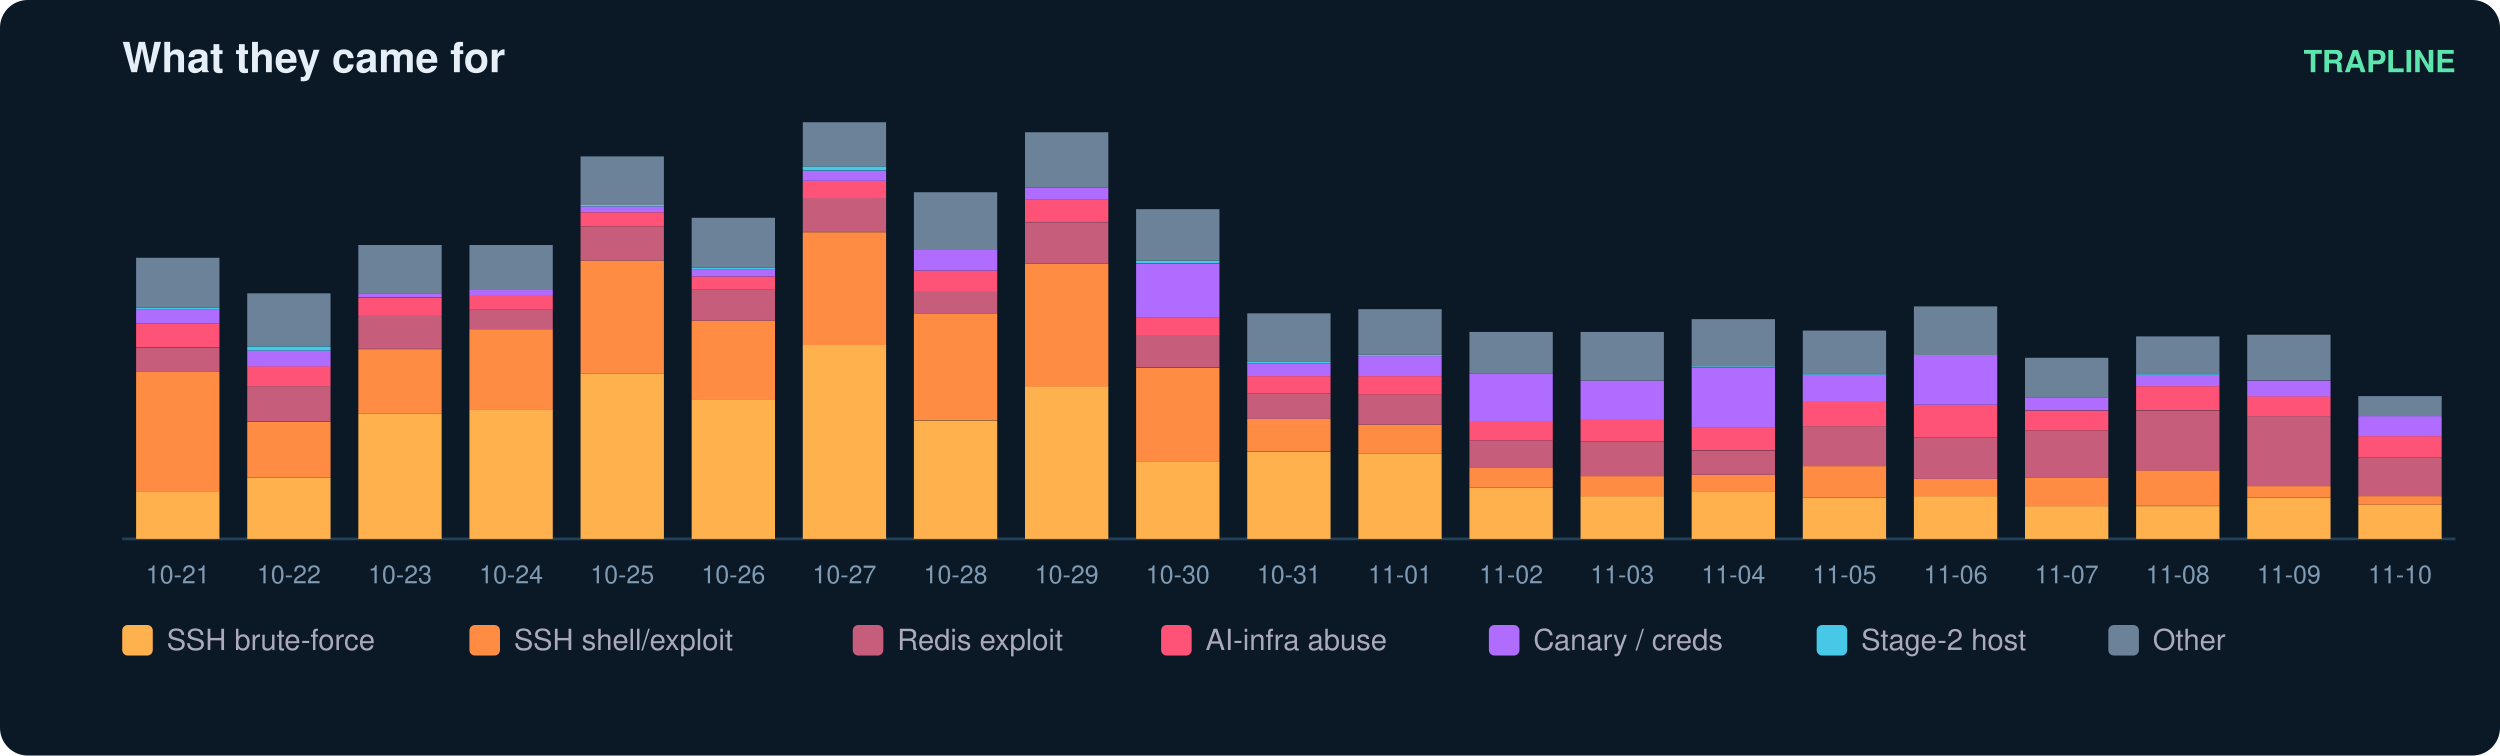
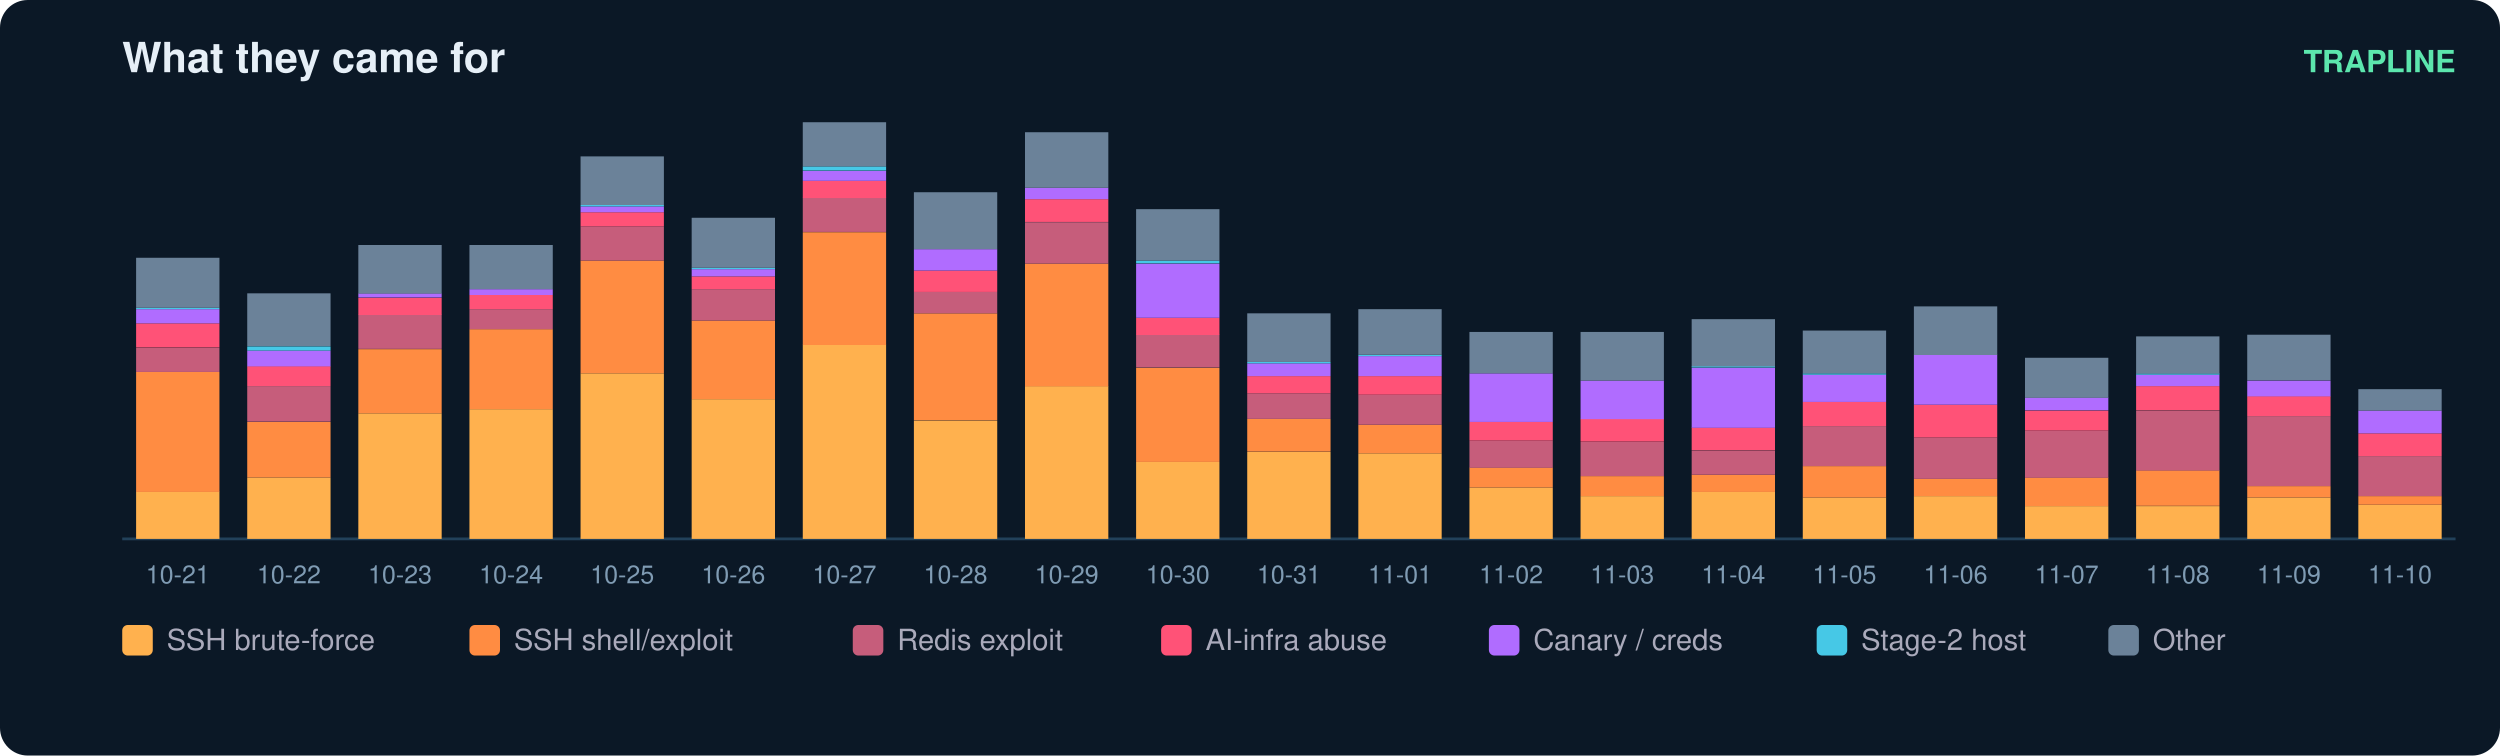
<svg xmlns="http://www.w3.org/2000/svg" width="900" height="272" viewBox="0 0 900 272" font-family="ui-sans-serif,Segoe UI,Helvetica,Arial">
  <rect width="900" height="272" rx="10" fill="#0b1826" />
  <text x="44" y="26" fill="#e6eff7" font-size="15" font-weight="700">What they came for</text>
  <text x="884" y="26" fill="#5ce6ad" font-size="11" text-anchor="end" font-weight="600">TRAPLINE</text>
  <line x1="44" y1="194" x2="884" y2="194" stroke="#22415a" />
  <rect x="49" y="177.0" width="30" height="17.0" fill="#ffb14e" />
  <rect x="49" y="133.9" width="30" height="43.2" fill="#ff8c42" />
  <rect x="49" y="125.2" width="30" height="8.7" fill="#c65d7b" />
  <rect x="49" y="116.4" width="30" height="8.7" fill="#ff5277" />
  <rect x="49" y="111.3" width="30" height="5.1" fill="#b06cff" />
  <rect x="49" y="110.8" width="30" height="0.5" fill="#46c8e6" />
  <rect x="49" y="92.8" width="30" height="18.0" fill="#6b8299" />
  <text x="64.0" y="210.0" fill="#7f9bb3" font-size="9" text-anchor="middle">10-21</text>
  <rect x="89" y="171.9" width="30" height="22.1" fill="#ffb14e" />
  <rect x="89" y="151.9" width="30" height="20.0" fill="#ff8c42" />
  <rect x="89" y="139.0" width="30" height="12.8" fill="#c65d7b" />
  <rect x="89" y="131.8" width="30" height="7.2" fill="#ff5277" />
  <rect x="89" y="126.2" width="30" height="5.7" fill="#b06cff" />
  <rect x="89" y="124.7" width="30" height="1.5" fill="#46c8e6" />
  <rect x="89" y="105.6" width="30" height="19.0" fill="#6b8299" />
  <text x="104.0" y="210.0" fill="#7f9bb3" font-size="9" text-anchor="middle">10-22</text>
  <rect x="129" y="148.8" width="30" height="45.2" fill="#ffb14e" />
  <rect x="129" y="125.7" width="30" height="23.1" fill="#ff8c42" />
  <rect x="129" y="113.3" width="30" height="12.3" fill="#c65d7b" />
  <rect x="129" y="107.2" width="30" height="6.2" fill="#ff5277" />
  <rect x="129" y="105.6" width="30" height="1.5" fill="#b06cff" />
  <rect x="129" y="88.2" width="30" height="17.5" fill="#6b8299" />
  <text x="144.0" y="210.0" fill="#7f9bb3" font-size="9" text-anchor="middle">10-23</text>
  <rect x="169" y="147.3" width="30" height="46.7" fill="#ffb14e" />
  <rect x="169" y="118.5" width="30" height="28.8" fill="#ff8c42" />
  <rect x="169" y="111.3" width="30" height="7.2" fill="#c65d7b" />
  <rect x="169" y="106.2" width="30" height="5.1" fill="#ff5277" />
  <rect x="169" y="104.1" width="30" height="2.1" fill="#b06cff" />
  <rect x="169" y="88.2" width="30" height="15.9" fill="#6b8299" />
  <text x="184.0" y="210.0" fill="#7f9bb3" font-size="9" text-anchor="middle">10-24</text>
  <rect x="209" y="134.4" width="30" height="59.6" fill="#ffb14e" />
  <rect x="209" y="93.8" width="30" height="40.6" fill="#ff8c42" />
  <rect x="209" y="81.5" width="30" height="12.3" fill="#c65d7b" />
  <rect x="209" y="76.4" width="30" height="5.1" fill="#ff5277" />
  <rect x="209" y="74.3" width="30" height="2.1" fill="#b06cff" />
  <rect x="209" y="73.8" width="30" height="0.5" fill="#46c8e6" />
  <rect x="209" y="56.3" width="30" height="17.5" fill="#6b8299" />
  <text x="224.0" y="210.0" fill="#7f9bb3" font-size="9" text-anchor="middle">10-25</text>
  <rect x="249" y="143.7" width="30" height="50.3" fill="#ffb14e" />
  <rect x="249" y="115.4" width="30" height="28.3" fill="#ff8c42" />
  <rect x="249" y="104.1" width="30" height="11.3" fill="#c65d7b" />
  <rect x="249" y="99.5" width="30" height="4.6" fill="#ff5277" />
  <rect x="249" y="96.9" width="30" height="2.6" fill="#b06cff" />
  <rect x="249" y="96.4" width="30" height="0.5" fill="#46c8e6" />
  <rect x="249" y="78.4" width="30" height="18.0" fill="#6b8299" />
  <text x="264.0" y="210.0" fill="#7f9bb3" font-size="9" text-anchor="middle">10-26</text>
  <rect x="289" y="124.1" width="30" height="69.9" fill="#ffb14e" />
  <rect x="289" y="83.6" width="30" height="40.6" fill="#ff8c42" />
  <rect x="289" y="71.2" width="30" height="12.3" fill="#c65d7b" />
  <rect x="289" y="65.1" width="30" height="6.2" fill="#ff5277" />
  <rect x="289" y="61.5" width="30" height="3.6" fill="#b06cff" />
  <rect x="289" y="59.9" width="30" height="1.5" fill="#46c8e6" />
  <rect x="289" y="44.0" width="30" height="15.9" fill="#6b8299" />
  <text x="304.0" y="210.0" fill="#7f9bb3" font-size="9" text-anchor="middle">10-27</text>
  <rect x="329" y="151.4" width="30" height="42.6" fill="#ffb14e" />
  <rect x="329" y="112.8" width="30" height="38.5" fill="#ff8c42" />
  <rect x="329" y="105.1" width="30" height="7.7" fill="#c65d7b" />
  <rect x="329" y="97.4" width="30" height="7.7" fill="#ff5277" />
  <rect x="329" y="89.7" width="30" height="7.7" fill="#b06cff" />
  <rect x="329" y="69.2" width="30" height="20.5" fill="#6b8299" />
  <text x="344.0" y="210.0" fill="#7f9bb3" font-size="9" text-anchor="middle">10-28</text>
  <rect x="369" y="139.0" width="30" height="55.0" fill="#ffb14e" />
  <rect x="369" y="94.9" width="30" height="44.2" fill="#ff8c42" />
  <rect x="369" y="80.0" width="30" height="14.9" fill="#c65d7b" />
  <rect x="369" y="71.7" width="30" height="8.2" fill="#ff5277" />
  <rect x="369" y="67.6" width="30" height="4.1" fill="#b06cff" />
  <rect x="369" y="47.6" width="30" height="20.0" fill="#6b8299" />
  <text x="384.0" y="210.0" fill="#7f9bb3" font-size="9" text-anchor="middle">10-29</text>
  <rect x="409" y="166.3" width="30" height="27.7" fill="#ffb14e" />
  <rect x="409" y="132.4" width="30" height="33.9" fill="#ff8c42" />
  <rect x="409" y="120.5" width="30" height="11.8" fill="#c65d7b" />
  <rect x="409" y="114.4" width="30" height="6.2" fill="#ff5277" />
  <rect x="409" y="94.9" width="30" height="19.5" fill="#b06cff" />
  <rect x="409" y="93.8" width="30" height="1.0" fill="#46c8e6" />
  <rect x="409" y="75.3" width="30" height="18.5" fill="#6b8299" />
  <text x="424.0" y="210.0" fill="#7f9bb3" font-size="9" text-anchor="middle">10-30</text>
  <rect x="449" y="162.7" width="30" height="31.3" fill="#ffb14e" />
  <rect x="449" y="150.8" width="30" height="11.8" fill="#ff8c42" />
  <rect x="449" y="141.6" width="30" height="9.2" fill="#c65d7b" />
  <rect x="449" y="135.4" width="30" height="6.2" fill="#ff5277" />
  <rect x="449" y="130.8" width="30" height="4.6" fill="#b06cff" />
  <rect x="449" y="130.3" width="30" height="0.5" fill="#46c8e6" />
  <rect x="449" y="112.8" width="30" height="17.5" fill="#6b8299" />
  <text x="464.0" y="210.0" fill="#7f9bb3" font-size="9" text-anchor="middle">10-31</text>
  <rect x="489" y="163.2" width="30" height="30.8" fill="#ffb14e" />
  <rect x="489" y="152.9" width="30" height="10.3" fill="#ff8c42" />
  <rect x="489" y="142.1" width="30" height="10.8" fill="#c65d7b" />
  <rect x="489" y="135.4" width="30" height="6.7" fill="#ff5277" />
  <rect x="489" y="128.2" width="30" height="7.2" fill="#b06cff" />
  <rect x="489" y="127.7" width="30" height="0.5" fill="#46c8e6" />
  <rect x="489" y="111.3" width="30" height="16.4" fill="#6b8299" />
  <text x="504.0" y="210.0" fill="#7f9bb3" font-size="9" text-anchor="middle">11-01</text>
  <rect x="529" y="175.5" width="30" height="18.5" fill="#ffb14e" />
  <rect x="529" y="168.3" width="30" height="7.2" fill="#ff8c42" />
  <rect x="529" y="158.6" width="30" height="9.8" fill="#c65d7b" />
  <rect x="529" y="151.9" width="30" height="6.7" fill="#ff5277" />
  <rect x="529" y="134.4" width="30" height="17.5" fill="#b06cff" />
  <rect x="529" y="119.5" width="30" height="14.9" fill="#6b8299" />
  <text x="544.0" y="210.0" fill="#7f9bb3" font-size="9" text-anchor="middle">11-02</text>
  <rect x="569" y="178.6" width="30" height="15.4" fill="#ffb14e" />
  <rect x="569" y="171.4" width="30" height="7.2" fill="#ff8c42" />
  <rect x="569" y="159.1" width="30" height="12.3" fill="#c65d7b" />
  <rect x="569" y="150.8" width="30" height="8.2" fill="#ff5277" />
  <rect x="569" y="137.0" width="30" height="13.9" fill="#b06cff" />
  <rect x="569" y="119.5" width="30" height="17.5" fill="#6b8299" />
  <text x="584.0" y="210.0" fill="#7f9bb3" font-size="9" text-anchor="middle">11-03</text>
  <rect x="609" y="177.0" width="30" height="17.0" fill="#ffb14e" />
  <rect x="609" y="170.9" width="30" height="6.2" fill="#ff8c42" />
  <rect x="609" y="162.2" width="30" height="8.7" fill="#c65d7b" />
  <rect x="609" y="153.9" width="30" height="8.2" fill="#ff5277" />
  <rect x="609" y="132.4" width="30" height="21.6" fill="#b06cff" />
  <rect x="609" y="131.8" width="30" height="0.5" fill="#46c8e6" />
  <rect x="609" y="114.9" width="30" height="17.0" fill="#6b8299" />
  <text x="624.0" y="210.0" fill="#7f9bb3" font-size="9" text-anchor="middle">11-04</text>
  <rect x="649" y="179.1" width="30" height="14.9" fill="#ffb14e" />
  <rect x="649" y="167.8" width="30" height="11.3" fill="#ff8c42" />
  <rect x="649" y="153.4" width="30" height="14.4" fill="#c65d7b" />
  <rect x="649" y="144.7" width="30" height="8.7" fill="#ff5277" />
  <rect x="649" y="134.9" width="30" height="9.8" fill="#b06cff" />
  <rect x="649" y="134.4" width="30" height="0.5" fill="#46c8e6" />
  <rect x="649" y="119.0" width="30" height="15.4" fill="#6b8299" />
  <text x="664.0" y="210.0" fill="#7f9bb3" font-size="9" text-anchor="middle">11-05</text>
  <rect x="689" y="178.6" width="30" height="15.4" fill="#ffb14e" />
  <rect x="689" y="172.4" width="30" height="6.2" fill="#ff8c42" />
  <rect x="689" y="157.5" width="30" height="14.9" fill="#c65d7b" />
  <rect x="689" y="145.7" width="30" height="11.8" fill="#ff5277" />
  <rect x="689" y="127.7" width="30" height="18.0" fill="#b06cff" />
  <rect x="689" y="110.3" width="30" height="17.5" fill="#6b8299" />
  <text x="704.0" y="210.0" fill="#7f9bb3" font-size="9" text-anchor="middle">11-06</text>
  <rect x="729" y="182.2" width="30" height="11.8" fill="#ffb14e" />
  <rect x="729" y="171.9" width="30" height="10.3" fill="#ff8c42" />
  <rect x="729" y="155.0" width="30" height="17.0" fill="#c65d7b" />
  <rect x="729" y="147.8" width="30" height="7.2" fill="#ff5277" />
  <rect x="729" y="143.1" width="30" height="4.6" fill="#b06cff" />
  <rect x="729" y="128.8" width="30" height="14.4" fill="#6b8299" />
  <text x="744.0" y="210.0" fill="#7f9bb3" font-size="9" text-anchor="middle">11-07</text>
  <rect x="769" y="182.2" width="30" height="11.8" fill="#ffb14e" />
  <rect x="769" y="169.3" width="30" height="12.8" fill="#ff8c42" />
  <rect x="769" y="147.8" width="30" height="21.6" fill="#c65d7b" />
  <rect x="769" y="139.0" width="30" height="8.7" fill="#ff5277" />
  <rect x="769" y="134.9" width="30" height="4.1" fill="#b06cff" />
  <rect x="769" y="134.4" width="30" height="0.5" fill="#46c8e6" />
  <rect x="769" y="121.1" width="30" height="13.4" fill="#6b8299" />
  <text x="784.0" y="210.0" fill="#7f9bb3" font-size="9" text-anchor="middle">11-08</text>
  <rect x="809" y="179.1" width="30" height="14.9" fill="#ffb14e" />
  <rect x="809" y="175.0" width="30" height="4.1" fill="#ff8c42" />
  <rect x="809" y="149.8" width="30" height="25.2" fill="#c65d7b" />
  <rect x="809" y="142.6" width="30" height="7.2" fill="#ff5277" />
  <rect x="809" y="137.0" width="30" height="5.7" fill="#b06cff" />
  <rect x="809" y="120.5" width="30" height="16.4" fill="#6b8299" />
  <text x="824.0" y="210.0" fill="#7f9bb3" font-size="9" text-anchor="middle">11-09</text>
  <rect x="849" y="181.7" width="30" height="12.3" fill="#ffb14e" />
  <rect x="849" y="178.6" width="30" height="3.1" fill="#ff8c42" />
-   <rect x="849" y="164.7" width="30" height="13.9" fill="#c65d7b" />
-   <rect x="849" y="157.0" width="30" height="7.7" fill="#ff5277" />
-   <rect x="849" y="149.8" width="30" height="7.2" fill="#b06cff" />
-   <rect x="849" y="142.6" width="30" height="7.2" fill="#6b8299" />
+   <rect x="849" y="164.2" width="30" height="14.4" fill="#c65d7b" />
+   <rect x="849" y="156.0" width="30" height="8.2" fill="#ff5277" />
+   <rect x="849" y="147.8" width="30" height="8.2" fill="#b06cff" />
+   <rect x="849" y="140.1" width="30" height="7.7" fill="#6b8299" />
  <text x="864.0" y="210.0" fill="#7f9bb3" font-size="9" text-anchor="middle">11-10</text>
  <rect x="44" y="225" width="11" height="11" rx="2" fill="#ffb14e" />
  <text x="60" y="234" fill="#aab" font-size="10.5">SSH brute-force</text>
  <rect x="169" y="225" width="11" height="11" rx="2" fill="#ff8c42" />
  <text x="185" y="234" fill="#aab" font-size="10.5">SSH shell/exploit</text>
  <rect x="307" y="225" width="11" height="11" rx="2" fill="#c65d7b" />
  <text x="323" y="234" fill="#aab" font-size="10.5">Redis exploit</text>
  <rect x="418" y="225" width="11" height="11" rx="2" fill="#ff5277" />
  <text x="434" y="234" fill="#aab" font-size="10.5">AI-infra abuse</text>
  <rect x="536" y="225" width="11" height="11" rx="2" fill="#b06cff" />
  <text x="552" y="234" fill="#aab" font-size="10.5">Canary / creds</text>
  <rect x="654" y="225" width="11" height="11" rx="2" fill="#46c8e6" />
  <text x="670" y="234" fill="#aab" font-size="10.5">Stage-2 host</text>
  <rect x="759" y="225" width="11" height="11" rx="2" fill="#6b8299" />
  <text x="775" y="234" fill="#aab" font-size="10.5">Other</text>
</svg>
